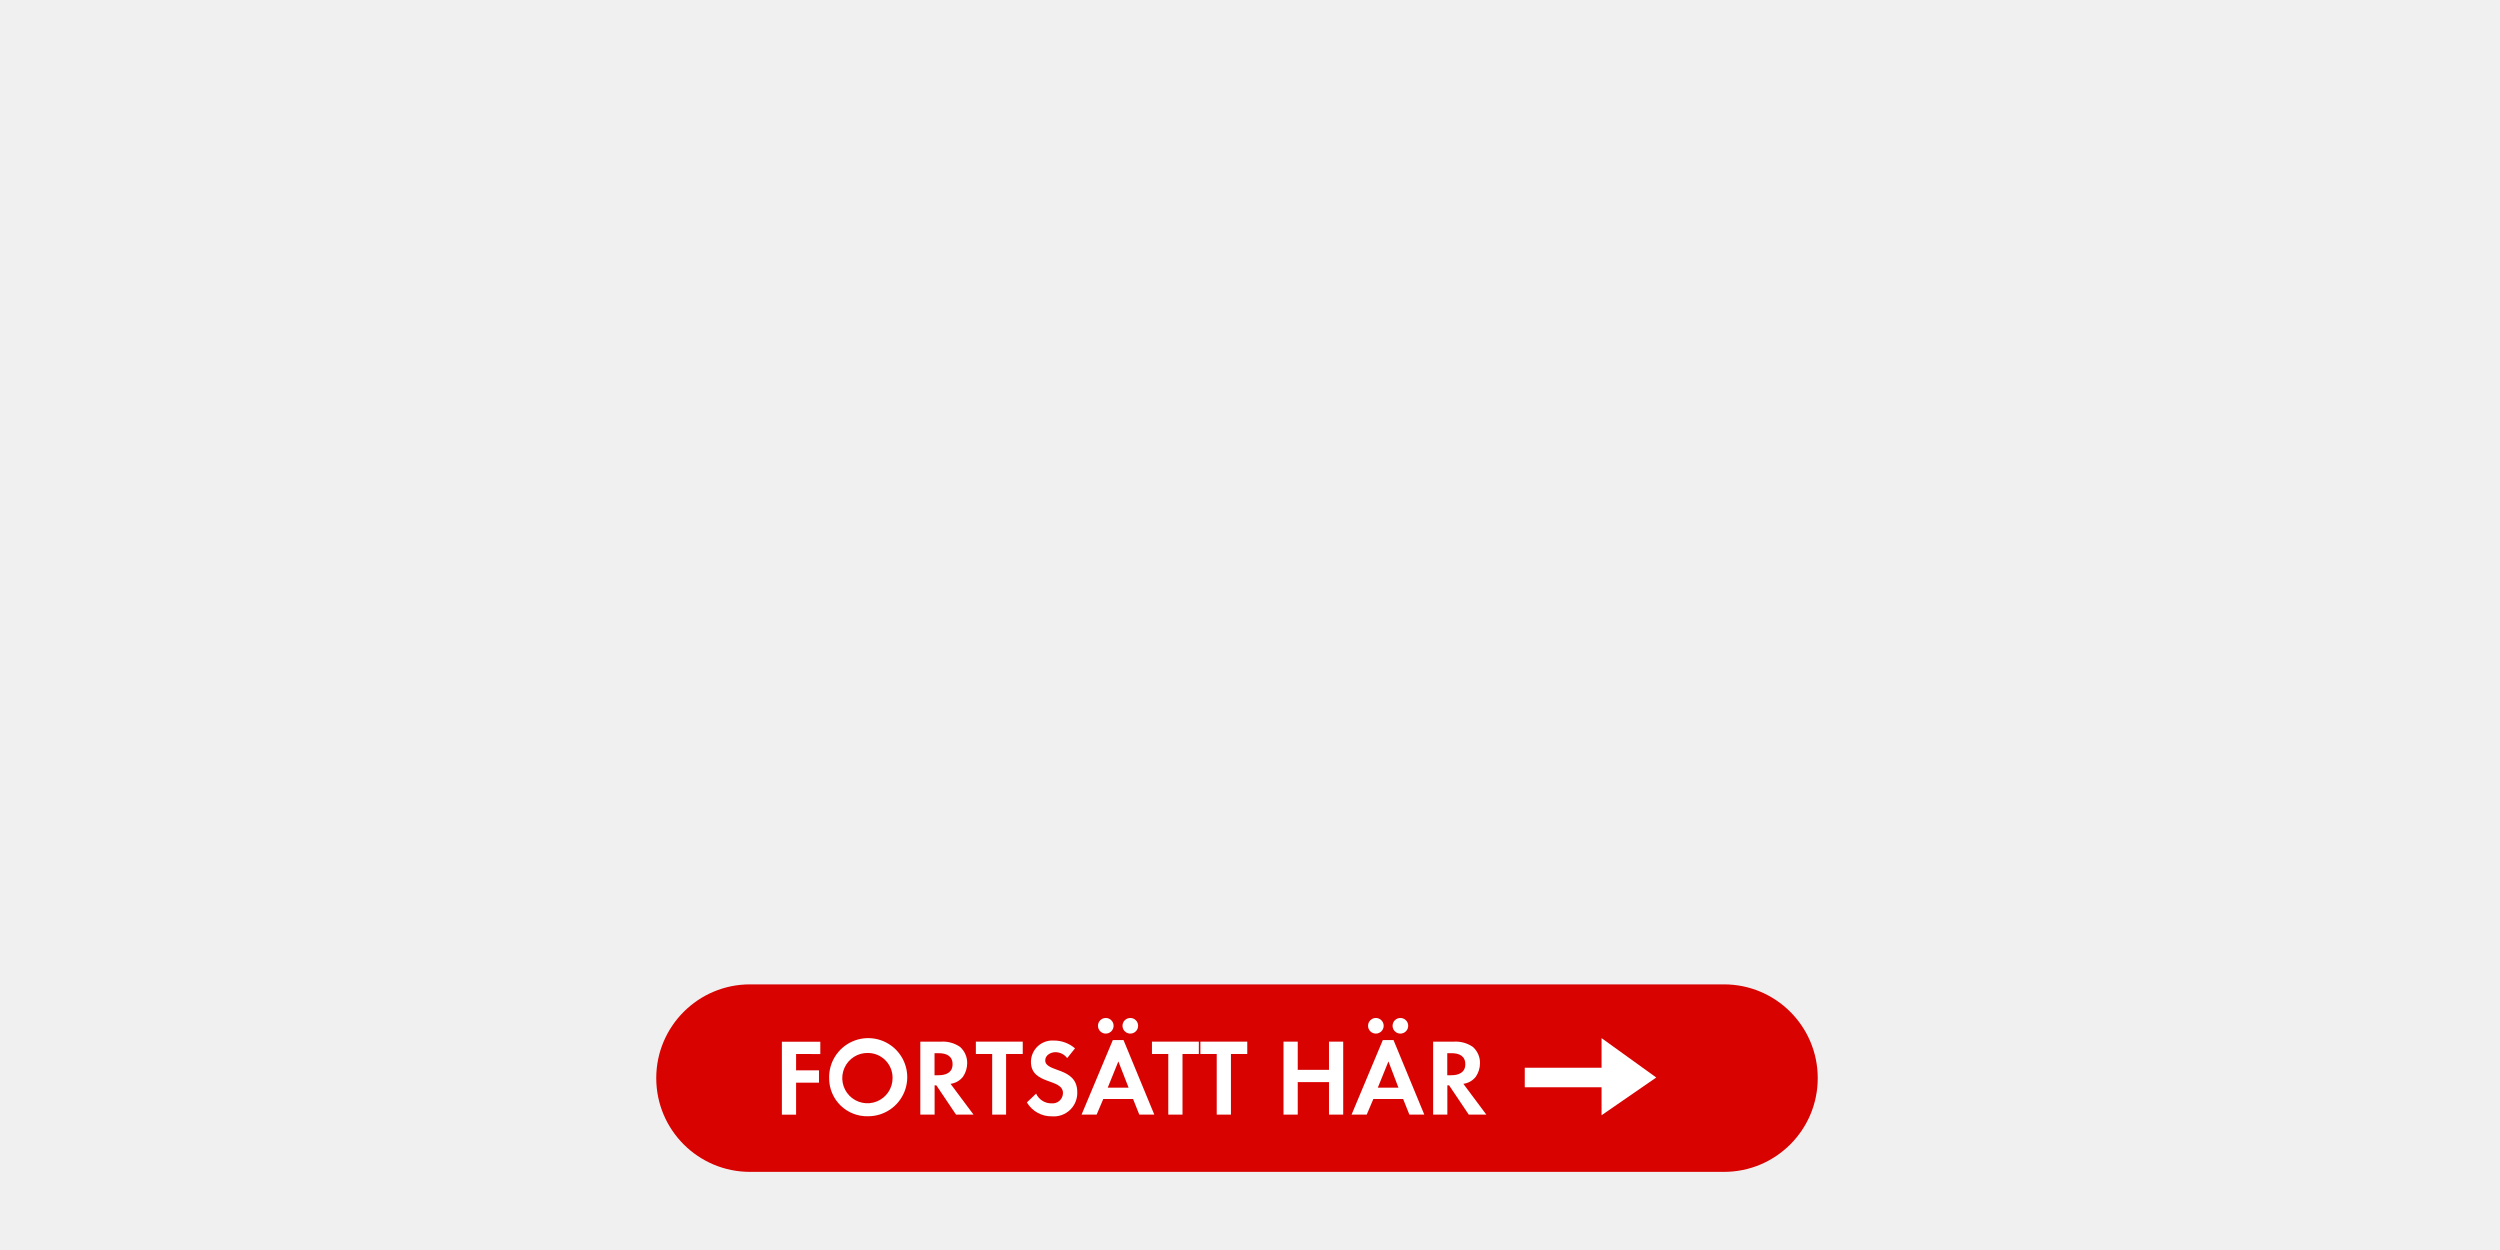
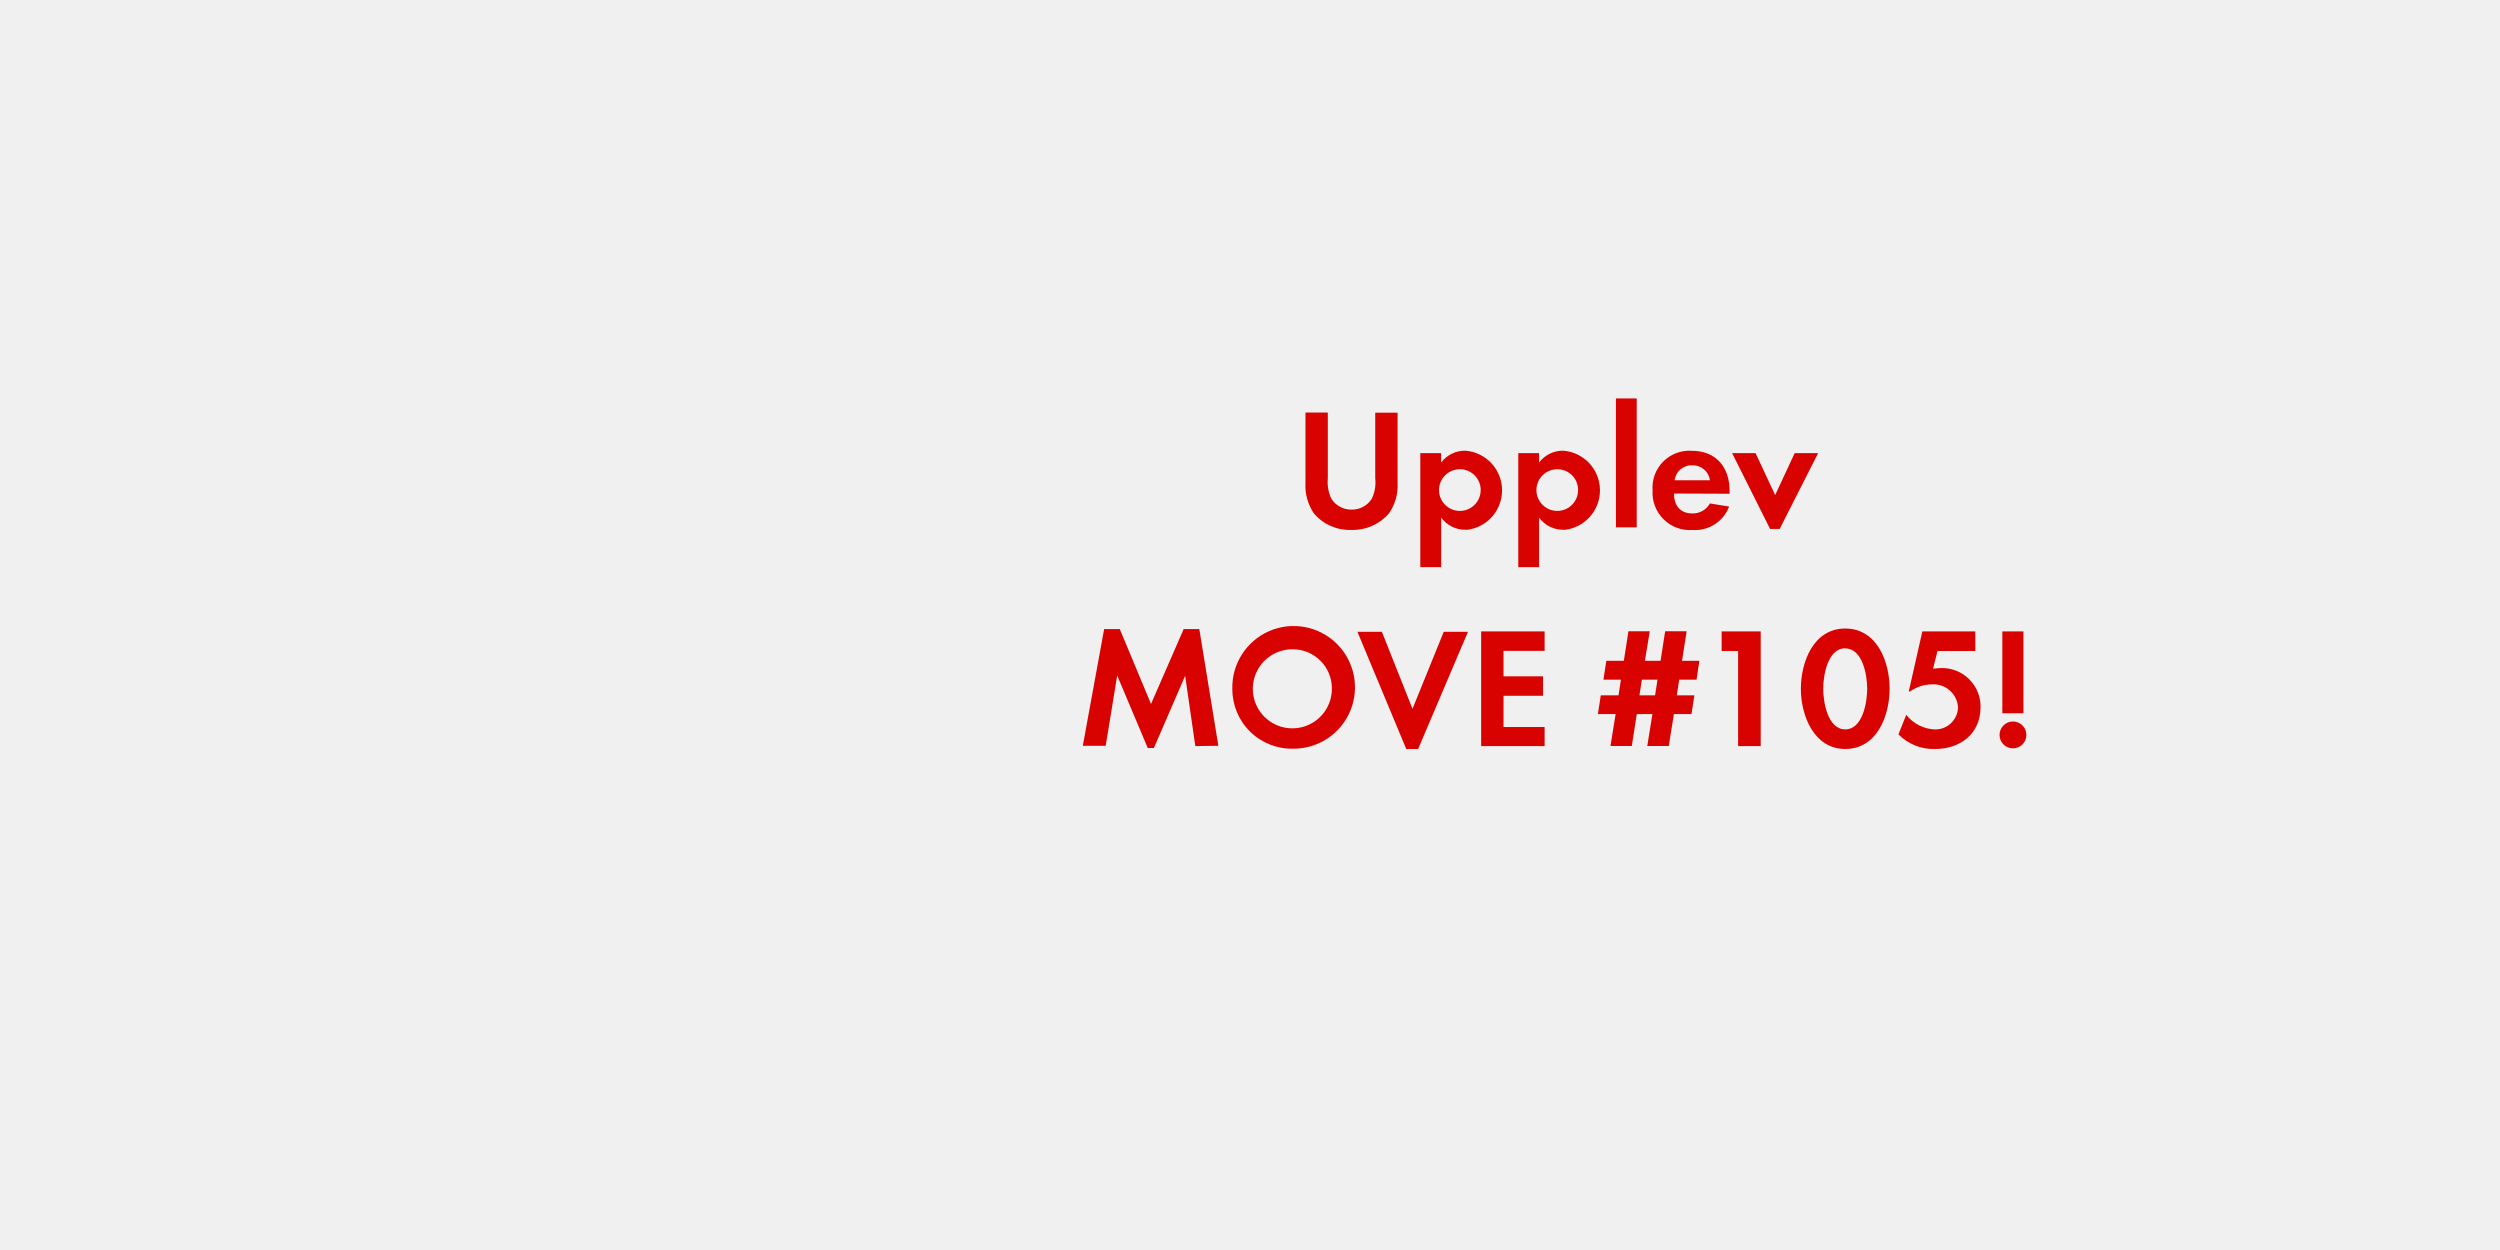
<svg xmlns="http://www.w3.org/2000/svg" id="Layer_1" data-name="Layer 1" viewBox="0 0 320 160">
  <defs>
-     <style>.cls-1{fill:#d80201;}.cls-2{fill:#fff;}</style>
+     <style>.cls-1{fill:#d80201;}</style>
  </defs>
-   <rect class="cls-1" x="84" y="126" width="148.67" height="24" rx="12" ry="12" />
-   <path class="cls-2" d="M101.9,134.91V137h2.93v1.58H101.9v4.1h-1.82v-9.34H105v1.58Z" />
-   <path class="cls-2" d="M111.13,142.88a4.85,4.85,0,0,1-5-4.86,5,5,0,1,1,5,4.86Zm0-8.1a3.22,3.22,0,1,0,3.12,3.21A3.17,3.17,0,0,0,111.13,134.78Z" />
-   <path class="cls-2" d="M122.37,142.67l-2.52-3.75h-.22v3.75H117.8v-9.34h2.7a3.85,3.85,0,0,1,2.38.67,2.72,2.72,0,0,1,.92,2.1,3.08,3.08,0,0,1-.53,1.71,2.41,2.41,0,0,1-1.6.92l2.94,3.94Zm-2.2-7.86h-.55v2.82h.52c.94,0,1.79-.34,1.79-1.41S121.11,134.81,120.17,134.81Z" />
-   <path class="cls-2" d="M128.78,134.91v7.76H127v-7.76h-2.09v-1.58h6v1.58Z" />
-   <path class="cls-2" d="M134.65,142.89a3.64,3.64,0,0,1-3.21-1.78l1.18-1.13a2.14,2.14,0,0,0,2,1.25,1.33,1.33,0,0,0,1.44-1.32c0-1.92-4.1-1-4.1-4a2.74,2.74,0,0,1,2.91-2.72,4.1,4.1,0,0,1,2.73,1l-1,1.25a1.89,1.89,0,0,0-1.51-.76c-.6,0-1.3.38-1.3,1.05,0,1.58,4.1.8,4.1,4.06A3,3,0,0,1,134.65,142.89Z" />
-   <path class="cls-2" d="M145.83,142.67l-.8-2h-3.81l-.85,2h-1.93l4-9.54h1.37l3.94,9.54Zm-4.29-10.37a1,1,0,0,1-1-1,1,1,0,1,1,1,1Zm1.61,3.56-1.36,3.36h2.67Zm1.53-3.56a1,1,0,0,1-1-1,1,1,0,1,1,1,1Z" />
-   <path class="cls-2" d="M151.36,134.91v7.76h-1.82v-7.76h-2.09v-1.58h6v1.58Z" />
-   <path class="cls-2" d="M157.56,134.91v7.76h-1.82v-7.76h-2.09v-1.58h6v1.58Z" />
-   <path class="cls-2" d="M170.11,142.67v-4.16h-4v4.16h-1.82v-9.34h1.82v3.61h4v-3.61h1.82v9.34Z" />
-   <path class="cls-2" d="M180.4,142.67l-.8-2h-3.81l-.85,2H173l4-9.54h1.37l3.94,9.54Zm-4.29-10.37a1,1,0,0,1-1-1,1,1,0,1,1,1,1Zm1.61,3.56-1.36,3.36H179Zm1.53-3.56a1,1,0,0,1-1-1,1,1,0,1,1,1,1Z" />
-   <path class="cls-2" d="M188,142.67l-2.52-3.75h-.22v3.75h-1.82v-9.34h2.7a3.85,3.85,0,0,1,2.38.67,2.72,2.72,0,0,1,.92,2.1,3.08,3.08,0,0,1-.53,1.71,2.41,2.41,0,0,1-1.6.92l2.94,3.94Zm-2.2-7.86h-.55v2.82h.52c.94,0,1.79-.34,1.79-1.41S186.75,134.81,185.82,134.81Z" />
-   <polygon class="cls-2" points="205 139.17 195.17 139.17 195.17 136.67 205 136.67 205 132.88 212 137.92 205 142.75 205 139.17" />
+   <path class="cls-1" d="M177.78,65.72A6.08,6.08,0,0,1,173,67.83a6,6,0,0,1-4.82-2.11,6.33,6.33,0,0,1-1.08-3.92v-9h2.86v8.41a5,5,0,0,0,.46,2.64A3,3,0,0,0,173,65.23a3,3,0,0,0,2.57-1.36,4.73,4.73,0,0,0,.46-2.64V52.82h2.86v9A6.19,6.19,0,0,1,177.78,65.72Z" />
+   <path class="cls-1" d="M187.66,67.81a3.81,3.81,0,0,1-3.19-1.56v6.34H181.8V58h2.66v1.21a3.8,3.8,0,0,1,3.13-1.52,5.09,5.09,0,0,1,.07,10.14Zm-.79-7.75a2.67,2.67,0,1,0,2.66,2.66A2.66,2.66,0,0,0,186.86,60.06Z" />
+   <path class="cls-1" d="M200.17,67.81A3.81,3.81,0,0,1,197,66.25v6.34h-2.66V58H197v1.21a3.79,3.79,0,0,1,3.12-1.52,5.09,5.09,0,0,1,.07,10.14Zm-.79-7.75A2.67,2.67,0,1,0,202,62.73,2.66,2.66,0,0,0,199.38,60.06Z" />
+   <path class="cls-1" d="M206.84,67.5V51h2.66V67.5Z" />
+   <path class="cls-1" d="M214.27,63.17c0,1.47.75,2.55,2.33,2.55a2.5,2.5,0,0,0,2.27-1.28l2.46.4a4.67,4.67,0,0,1-4.69,3,4.78,4.78,0,0,1-5.11-5.08,4.72,4.72,0,0,1,5-5.06c3.15,0,4.86,2.11,4.86,5.15v.35Zm2.31-3.61a2.16,2.16,0,0,0-2.22,1.91h4.51A2.21,2.21,0,0,0,216.58,59.56Z" />
+   <path class="cls-1" d="M227.8,67.7h-1.23L221.71,58h3l2.51,5.37L229.72,58h3Z" />
+   <path class="cls-1" d="M153,95.5l-1.3-9-4,9.24h-.79L143,86.46l-1.47,9H138.6l2.73-14.94h2l4,9.59,4.18-9.59h2l2.44,14.94Z" />
+   <path class="cls-1" d="M165.57,95.83a7.61,7.61,0,0,1-7.83-7.63,7.85,7.85,0,1,1,7.83,7.63Zm0-12.72a5.06,5.06,0,1,0,4.91,5A5,5,0,0,0,165.57,83.11Z" />
+   <path class="cls-1" d="M181.52,95.87H180l-6.25-15h3.13l3.92,9.86,4-9.86h3.1Z" />
+   <path class="cls-1" d="M189.59,95.5V80.82h8.12v2.49h-5.26v3.26h5.06v2.49h-5.06v4h5.26V95.5Z" />
+   <path class="cls-1" d="M217.16,87h-2.22l-.31,2h2.25l-.37,2.4h-2.25l-.66,4.09h-2.75l.66-4.09h-2l-.64,4.09h-2.73l.66-4.09h-2.27l.37-2.4h2.27l.31-2h-2.24l.37-2.42h2.24l.59-3.78h2.73l-.62,3.78h2l.59-3.78h2.75l-.59,3.78h2.22Zm-7,0-.31,2h2l.31-2Z" />
+   <path class="cls-1" d="M222.48,95.5V83.33h-2.11V80.82h5V95.5Z" />
+   <path class="cls-1" d="M236.19,95.87c-4,0-5.68-4.27-5.68-7.7s1.61-7.72,5.68-7.72,5.68,4.25,5.68,7.7S240.26,95.87,236.19,95.87Zm0-12.89c-2.25,0-2.82,3.48-2.82,5.17s.57,5.21,2.82,5.21S239,89.85,239,88.15,238.43,83,236.19,83Z" />
+   <path class="cls-1" d="M247.69,95.87A6.27,6.27,0,0,1,243,94L244,91.5a4.92,4.92,0,0,0,3.7,1.87,2.91,2.91,0,0,0,2.93-2.84,3.14,3.14,0,0,0-3.34-2.93,4.85,4.85,0,0,0-2.82.92h-.15l1.74-7.7h6.78v2.51h-4.84l-.57,2.27a8.9,8.9,0,0,1,1.08-.09,4.93,4.93,0,0,1,5,5.13C253.44,94,250.84,95.87,247.69,95.87Z" />
+   <path class="cls-1" d="M257.66,95.79a1.72,1.72,0,1,1,1.72-1.72A1.72,1.72,0,0,1,257.66,95.79Zm-1.36-4.49V80.82H259V91.3Z" />
</svg>
